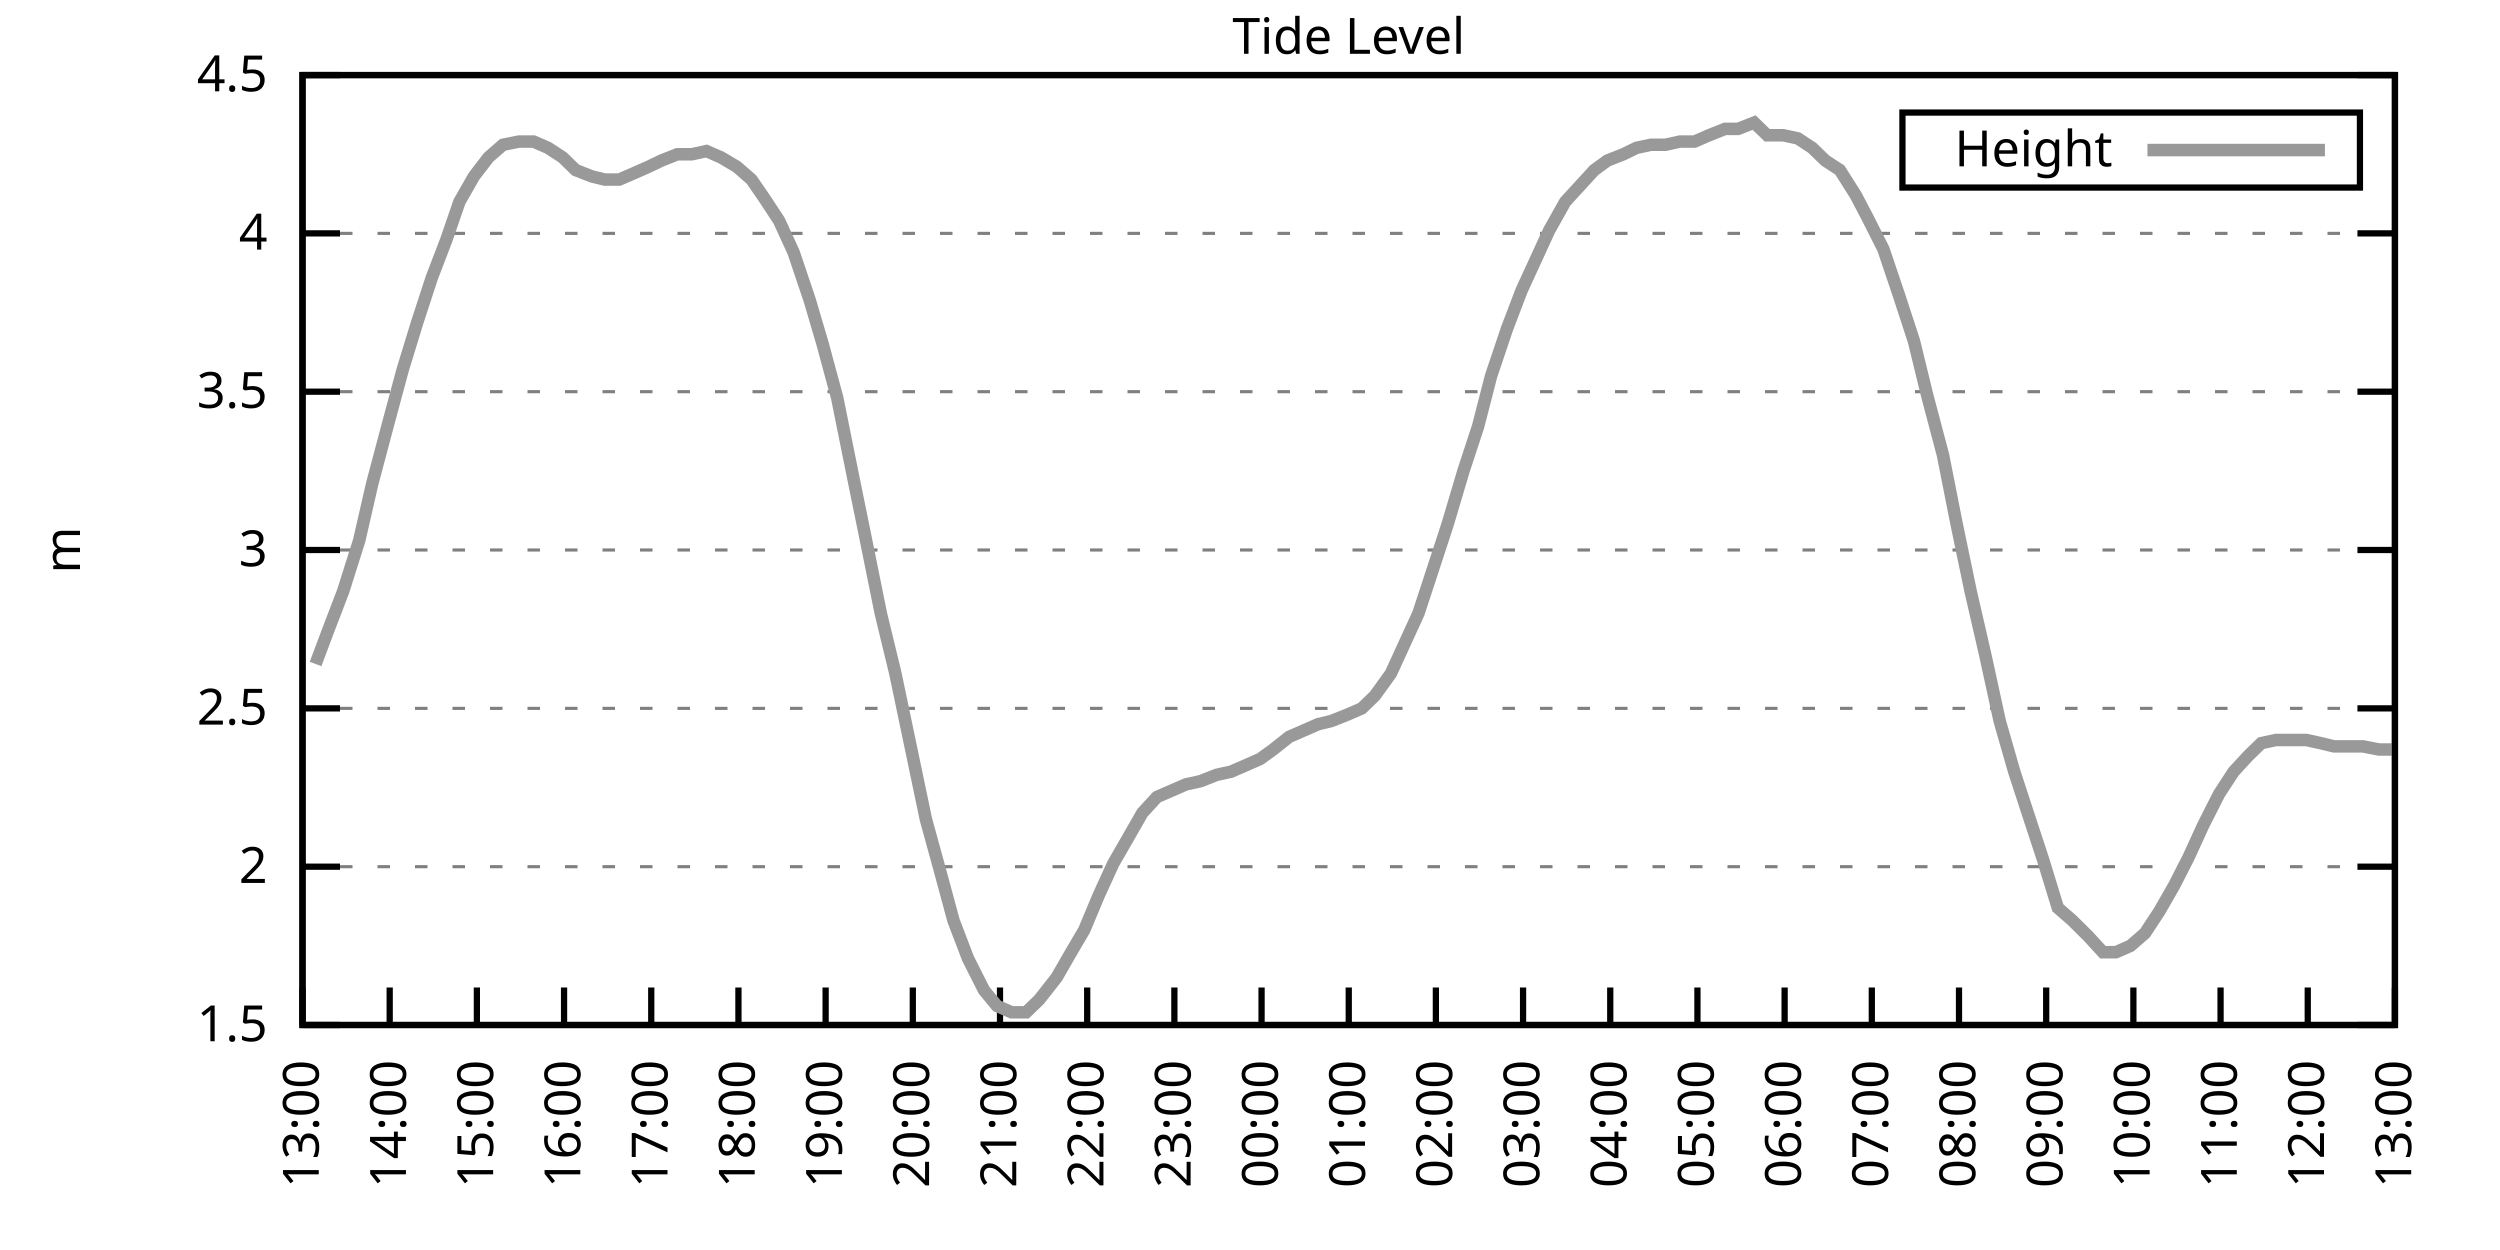
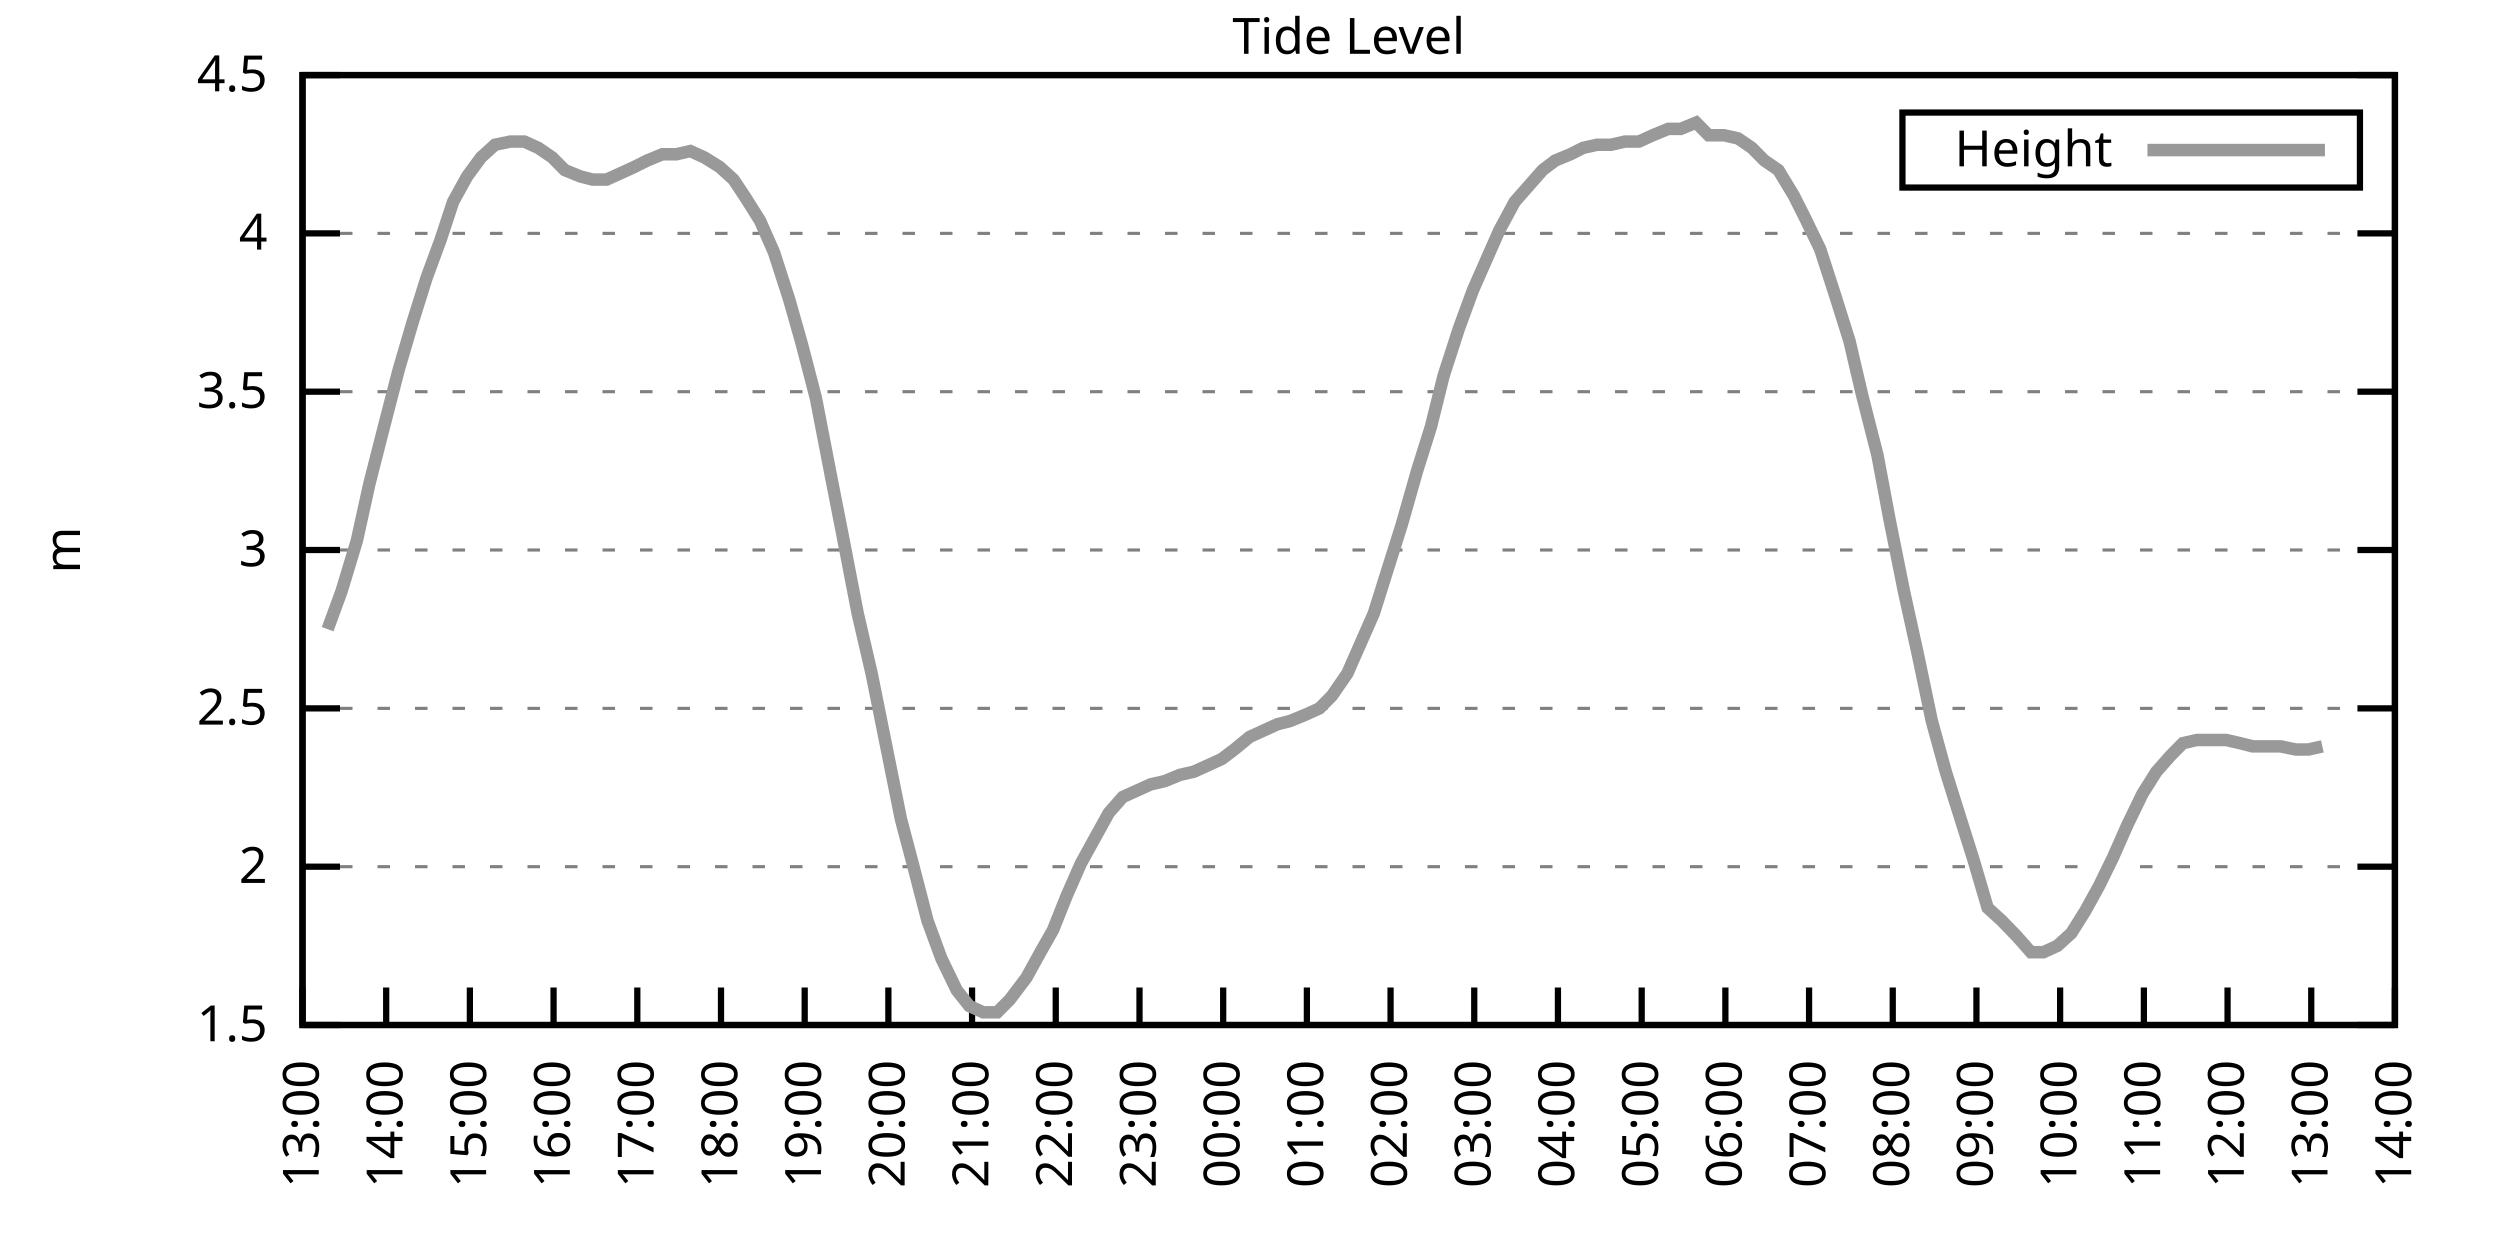
<svg xmlns="http://www.w3.org/2000/svg" xmlns:xlink="http://www.w3.org/1999/xlink" width="400" height="200" viewBox="0 0 400 200">
  <g id="gnuplot_canvas">
    <rect x="0" y="0" width="400" height="200" fill="none" />
    <defs>
      <circle id="gpDot" r="0.5" stroke-width="0.5" stroke="currentColor" />
      <path id="gpPt0" stroke-width="0.333" stroke="currentColor" d="M-1,0 h2 M0,-1 v2" />
      <path id="gpPt1" stroke-width="0.333" stroke="currentColor" d="M-1,-1 L1,1 M1,-1 L-1,1" />
      <path id="gpPt2" stroke-width="0.333" stroke="currentColor" d="M-1,0 L1,0 M0,-1 L0,1 M-1,-1 L1,1 M-1,1 L1,-1" />
      <rect id="gpPt3" stroke-width="0.333" stroke="currentColor" x="-1" y="-1" width="2" height="2" />
      <rect id="gpPt4" stroke-width="0.333" stroke="currentColor" fill="currentColor" x="-1" y="-1" width="2" height="2" />
      <circle id="gpPt5" stroke-width="0.333" stroke="currentColor" cx="0" cy="0" r="1" />
      <use xlink:href="#gpPt5" id="gpPt6" fill="currentColor" stroke="none" />
      <path id="gpPt7" stroke-width="0.333" stroke="currentColor" d="M0,-1.33 L-1.33,0.67 L1.33,0.67 z" />
      <use xlink:href="#gpPt7" id="gpPt8" fill="currentColor" stroke="none" />
      <use xlink:href="#gpPt7" id="gpPt9" stroke="currentColor" transform="rotate(180)" />
      <use xlink:href="#gpPt9" id="gpPt10" fill="currentColor" stroke="none" />
      <use xlink:href="#gpPt3" id="gpPt11" stroke="currentColor" transform="rotate(45)" />
      <use xlink:href="#gpPt11" id="gpPt12" fill="currentColor" stroke="none" />
      <path id="gpPt13" stroke-width="0.333" stroke="currentColor" d="M0,1.330 L1.265,0.411 L0.782,-1.067 L-0.782,-1.076 L-1.265,0.411 z" />
      <use xlink:href="#gpPt13" id="gpPt14" fill="currentColor" stroke="none" />
      <filter id="textbox" filterUnits="objectBoundingBox" x="0" y="0" height="1" width="1">
        <feFlood flood-color="white" flood-opacity="1" result="bgnd" />
        <feComposite in="SourceGraphic" in2="bgnd" operator="atop" />
      </filter>
      <filter id="greybox" filterUnits="objectBoundingBox" x="0" y="0" height="1" width="1">
        <feFlood flood-color="lightgrey" flood-opacity="1" result="grey" />
        <feComposite in="SourceGraphic" in2="grey" operator="atop" />
      </filter>
    </defs>
    <g fill="none" color="white" stroke="currentColor" stroke-width="1.00" stroke-linecap="butt" stroke-linejoin="miter">
</g>
    <g fill="none" color="black" stroke="currentColor" stroke-width="1.00" stroke-linecap="butt" stroke-linejoin="miter">
      <g stroke="none" shape-rendering="crispEdges">
        <polygon fill="rgb(255, 255, 255)" points="48.40,164.00 383.18,164.00 383.18,12.02 48.40,12.02 " />
      </g>
    </g>
    <g fill="none" color="black" stroke="currentColor" stroke-width="1.00" stroke-linecap="butt" stroke-linejoin="miter">
</g>
    <g fill="none" color="black" stroke="black" stroke-width="0.50" stroke-linecap="butt" stroke-linejoin="miter">
</g>
    <g fill="none" color="gray" stroke="currentColor" stroke-width="0.50" stroke-linecap="butt" stroke-linejoin="miter">
      <path stroke="gray" stroke-dasharray="2,4" class="gridline" d="M48.40,164.00 L383.19,164.00  " />
    </g>
    <g fill="none" color="gray" stroke="gray" stroke-width="1.00" stroke-linecap="butt" stroke-linejoin="miter">
</g>
    <g fill="none" color="black" stroke="currentColor" stroke-width="1.00" stroke-linecap="butt" stroke-linejoin="miter">
      <path stroke="black" d="M48.40,164.00 L54.40,164.00 M383.19,164.00 L377.19,164.00  " />
      <g transform="translate(42.80,166.60)" stroke="none" fill="black" font-family="Sans" font-size="8.00" text-anchor="end">
        <text>
          <tspan font-family="Sans"> 1.5</tspan>
        </text>
      </g>
    </g>
    <g fill="none" color="black" stroke="currentColor" stroke-width="1.00" stroke-linecap="butt" stroke-linejoin="miter">
</g>
    <g fill="none" color="black" stroke="black" stroke-width="0.50" stroke-linecap="butt" stroke-linejoin="miter">
</g>
    <g fill="none" color="gray" stroke="currentColor" stroke-width="0.50" stroke-linecap="butt" stroke-linejoin="miter">
      <path stroke="gray" stroke-dasharray="2,4" class="gridline" d="M48.40,138.67 L383.19,138.67  " />
    </g>
    <g fill="none" color="gray" stroke="gray" stroke-width="1.00" stroke-linecap="butt" stroke-linejoin="miter">
</g>
    <g fill="none" color="black" stroke="currentColor" stroke-width="1.00" stroke-linecap="butt" stroke-linejoin="miter">
      <path stroke="black" d="M48.40,138.67 L54.40,138.67 M383.19,138.67 L377.19,138.67  " />
      <g transform="translate(42.80,141.27)" stroke="none" fill="black" font-family="Sans" font-size="8.00" text-anchor="end">
        <text>
          <tspan font-family="Sans"> 2</tspan>
        </text>
      </g>
    </g>
    <g fill="none" color="black" stroke="currentColor" stroke-width="1.00" stroke-linecap="butt" stroke-linejoin="miter">
</g>
    <g fill="none" color="black" stroke="black" stroke-width="0.50" stroke-linecap="butt" stroke-linejoin="miter">
</g>
    <g fill="none" color="gray" stroke="currentColor" stroke-width="0.50" stroke-linecap="butt" stroke-linejoin="miter">
      <path stroke="gray" stroke-dasharray="2,4" class="gridline" d="M48.40,113.34 L383.19,113.34  " />
    </g>
    <g fill="none" color="gray" stroke="gray" stroke-width="1.00" stroke-linecap="butt" stroke-linejoin="miter">
</g>
    <g fill="none" color="black" stroke="currentColor" stroke-width="1.00" stroke-linecap="butt" stroke-linejoin="miter">
      <path stroke="black" d="M48.40,113.34 L54.40,113.34 M383.19,113.34 L377.19,113.34  " />
      <g transform="translate(42.80,115.94)" stroke="none" fill="black" font-family="Sans" font-size="8.00" text-anchor="end">
        <text>
          <tspan font-family="Sans"> 2.5</tspan>
        </text>
      </g>
    </g>
    <g fill="none" color="black" stroke="currentColor" stroke-width="1.00" stroke-linecap="butt" stroke-linejoin="miter">
</g>
    <g fill="none" color="black" stroke="black" stroke-width="0.50" stroke-linecap="butt" stroke-linejoin="miter">
</g>
    <g fill="none" color="gray" stroke="currentColor" stroke-width="0.50" stroke-linecap="butt" stroke-linejoin="miter">
      <path stroke="gray" stroke-dasharray="2,4" class="gridline" d="M48.40,88.00 L383.19,88.00  " />
    </g>
    <g fill="none" color="gray" stroke="gray" stroke-width="1.00" stroke-linecap="butt" stroke-linejoin="miter">
</g>
    <g fill="none" color="black" stroke="currentColor" stroke-width="1.00" stroke-linecap="butt" stroke-linejoin="miter">
      <path stroke="black" d="M48.40,88.00 L54.40,88.00 M383.19,88.00 L377.19,88.00  " />
      <g transform="translate(42.80,90.60)" stroke="none" fill="black" font-family="Sans" font-size="8.00" text-anchor="end">
        <text>
          <tspan font-family="Sans"> 3</tspan>
        </text>
      </g>
    </g>
    <g fill="none" color="black" stroke="currentColor" stroke-width="1.00" stroke-linecap="butt" stroke-linejoin="miter">
</g>
    <g fill="none" color="black" stroke="black" stroke-width="0.50" stroke-linecap="butt" stroke-linejoin="miter">
</g>
    <g fill="none" color="gray" stroke="currentColor" stroke-width="0.50" stroke-linecap="butt" stroke-linejoin="miter">
      <path stroke="gray" stroke-dasharray="2,4" class="gridline" d="M48.40,62.67 L383.19,62.67  " />
    </g>
    <g fill="none" color="gray" stroke="gray" stroke-width="1.00" stroke-linecap="butt" stroke-linejoin="miter">
</g>
    <g fill="none" color="black" stroke="currentColor" stroke-width="1.00" stroke-linecap="butt" stroke-linejoin="miter">
      <path stroke="black" d="M48.40,62.67 L54.40,62.67 M383.19,62.67 L377.19,62.67  " />
      <g transform="translate(42.80,65.27)" stroke="none" fill="black" font-family="Sans" font-size="8.00" text-anchor="end">
        <text>
          <tspan font-family="Sans"> 3.5</tspan>
        </text>
      </g>
    </g>
    <g fill="none" color="black" stroke="currentColor" stroke-width="1.00" stroke-linecap="butt" stroke-linejoin="miter">
</g>
    <g fill="none" color="black" stroke="black" stroke-width="0.50" stroke-linecap="butt" stroke-linejoin="miter">
</g>
    <g fill="none" color="gray" stroke="currentColor" stroke-width="0.50" stroke-linecap="butt" stroke-linejoin="miter">
      <path stroke="gray" stroke-dasharray="2,4" class="gridline" d="M48.40,37.34 L383.19,37.34  " />
    </g>
    <g fill="none" color="gray" stroke="gray" stroke-width="1.00" stroke-linecap="butt" stroke-linejoin="miter">
</g>
    <g fill="none" color="black" stroke="currentColor" stroke-width="1.00" stroke-linecap="butt" stroke-linejoin="miter">
      <path stroke="black" d="M48.40,37.34 L54.40,37.34 M383.19,37.34 L377.19,37.34  " />
      <g transform="translate(42.80,39.94)" stroke="none" fill="black" font-family="Sans" font-size="8.00" text-anchor="end">
        <text>
          <tspan font-family="Sans"> 4</tspan>
        </text>
      </g>
    </g>
    <g fill="none" color="black" stroke="currentColor" stroke-width="1.00" stroke-linecap="butt" stroke-linejoin="miter">
</g>
    <g fill="none" color="black" stroke="black" stroke-width="0.50" stroke-linecap="butt" stroke-linejoin="miter">
</g>
    <g fill="none" color="gray" stroke="currentColor" stroke-width="0.50" stroke-linecap="butt" stroke-linejoin="miter">
      <path stroke="gray" stroke-dasharray="2,4" class="gridline" d="M48.40,12.01 L383.19,12.01  " />
    </g>
    <g fill="none" color="gray" stroke="gray" stroke-width="1.00" stroke-linecap="butt" stroke-linejoin="miter">
</g>
    <g fill="none" color="black" stroke="currentColor" stroke-width="1.00" stroke-linecap="butt" stroke-linejoin="miter">
      <path stroke="black" d="M48.40,12.01 L54.40,12.01 M383.19,12.01 L377.19,12.01  " />
      <g transform="translate(42.80,14.61)" stroke="none" fill="black" font-family="Sans" font-size="8.00" text-anchor="end">
        <text>
          <tspan font-family="Sans"> 4.5</tspan>
        </text>
      </g>
    </g>
    <g fill="none" color="black" stroke="currentColor" stroke-width="1.00" stroke-linecap="butt" stroke-linejoin="miter">
      <path stroke="black" d="M48.40,164.00 L48.40,158.00  " />
      <g transform="translate(51.00,169.60) rotate(270.00)" stroke="none" fill="black" font-family="Sans" font-size="8.00" text-anchor="end">
        <text>
          <tspan font-family="Sans">13:00</tspan>
        </text>
      </g>
    </g>
    <g fill="none" color="black" stroke="currentColor" stroke-width="1.00" stroke-linecap="butt" stroke-linejoin="miter">
-       <path stroke="black" d="M62.35,164.00 L62.35,158.00  " />
-       <g transform="translate(64.95,169.60) rotate(270.00)" stroke="none" fill="black" font-family="Sans" font-size="8.00" text-anchor="end">
+       <path stroke="black" d="M61.79,164.00 L61.79,158.00  " />
+       <g transform="translate(64.39,169.60) rotate(270.00)" stroke="none" fill="black" font-family="Sans" font-size="8.00" text-anchor="end">
        <text>
          <tspan font-family="Sans">14:00</tspan>
        </text>
      </g>
    </g>
    <g fill="none" color="black" stroke="currentColor" stroke-width="1.00" stroke-linecap="butt" stroke-linejoin="miter">
-       <path stroke="black" d="M76.30,164.00 L76.30,158.00  " />
-       <g transform="translate(78.90,169.60) rotate(270.00)" stroke="none" fill="black" font-family="Sans" font-size="8.00" text-anchor="end">
+       <path stroke="black" d="M75.18,164.00 L75.18,158.00  " />
+       <g transform="translate(77.78,169.60) rotate(270.00)" stroke="none" fill="black" font-family="Sans" font-size="8.00" text-anchor="end">
        <text>
          <tspan font-family="Sans">15:00</tspan>
        </text>
      </g>
    </g>
    <g fill="none" color="black" stroke="currentColor" stroke-width="1.00" stroke-linecap="butt" stroke-linejoin="miter">
-       <path stroke="black" d="M90.25,164.00 L90.25,158.00  " />
-       <g transform="translate(92.85,169.60) rotate(270.00)" stroke="none" fill="black" font-family="Sans" font-size="8.00" text-anchor="end">
+       <path stroke="black" d="M88.57,164.00 L88.57,158.00  " />
+       <g transform="translate(91.17,169.60) rotate(270.00)" stroke="none" fill="black" font-family="Sans" font-size="8.00" text-anchor="end">
        <text>
          <tspan font-family="Sans">16:00</tspan>
        </text>
      </g>
    </g>
    <g fill="none" color="black" stroke="currentColor" stroke-width="1.00" stroke-linecap="butt" stroke-linejoin="miter">
-       <path stroke="black" d="M104.20,164.00 L104.20,158.00  " />
-       <g transform="translate(106.80,169.60) rotate(270.00)" stroke="none" fill="black" font-family="Sans" font-size="8.00" text-anchor="end">
+       <path stroke="black" d="M101.97,164.00 L101.97,158.00  " />
+       <g transform="translate(104.57,169.60) rotate(270.00)" stroke="none" fill="black" font-family="Sans" font-size="8.00" text-anchor="end">
        <text>
          <tspan font-family="Sans">17:00</tspan>
        </text>
      </g>
    </g>
    <g fill="none" color="black" stroke="currentColor" stroke-width="1.00" stroke-linecap="butt" stroke-linejoin="miter">
-       <path stroke="black" d="M118.15,164.00 L118.15,158.00  " />
-       <g transform="translate(120.75,169.60) rotate(270.00)" stroke="none" fill="black" font-family="Sans" font-size="8.00" text-anchor="end">
+       <path stroke="black" d="M115.36,164.00 L115.36,158.00  " />
+       <g transform="translate(117.96,169.60) rotate(270.00)" stroke="none" fill="black" font-family="Sans" font-size="8.00" text-anchor="end">
        <text>
          <tspan font-family="Sans">18:00</tspan>
        </text>
      </g>
    </g>
    <g fill="none" color="black" stroke="currentColor" stroke-width="1.00" stroke-linecap="butt" stroke-linejoin="miter">
-       <path stroke="black" d="M132.10,164.00 L132.10,158.00  " />
-       <g transform="translate(134.70,169.60) rotate(270.00)" stroke="none" fill="black" font-family="Sans" font-size="8.00" text-anchor="end">
+       <path stroke="black" d="M128.75,164.00 L128.75,158.00  " />
+       <g transform="translate(131.35,169.60) rotate(270.00)" stroke="none" fill="black" font-family="Sans" font-size="8.00" text-anchor="end">
        <text>
          <tspan font-family="Sans">19:00</tspan>
        </text>
      </g>
    </g>
    <g fill="none" color="black" stroke="currentColor" stroke-width="1.00" stroke-linecap="butt" stroke-linejoin="miter">
-       <path stroke="black" d="M146.05,164.00 L146.05,158.00  " />
-       <g transform="translate(148.65,169.60) rotate(270.00)" stroke="none" fill="black" font-family="Sans" font-size="8.00" text-anchor="end">
+       <path stroke="black" d="M142.14,164.00 L142.14,158.00  " />
+       <g transform="translate(144.74,169.60) rotate(270.00)" stroke="none" fill="black" font-family="Sans" font-size="8.00" text-anchor="end">
        <text>
          <tspan font-family="Sans">20:00</tspan>
        </text>
      </g>
    </g>
    <g fill="none" color="black" stroke="currentColor" stroke-width="1.00" stroke-linecap="butt" stroke-linejoin="miter">
-       <path stroke="black" d="M160.00,164.00 L160.00,158.00  " />
-       <g transform="translate(162.60,169.60) rotate(270.00)" stroke="none" fill="black" font-family="Sans" font-size="8.00" text-anchor="end">
+       <path stroke="black" d="M155.53,164.00 L155.53,158.00  " />
+       <g transform="translate(158.13,169.60) rotate(270.00)" stroke="none" fill="black" font-family="Sans" font-size="8.00" text-anchor="end">
        <text>
          <tspan font-family="Sans">21:00</tspan>
        </text>
      </g>
    </g>
    <g fill="none" color="black" stroke="currentColor" stroke-width="1.00" stroke-linecap="butt" stroke-linejoin="miter">
-       <path stroke="black" d="M173.95,164.00 L173.95,158.00  " />
-       <g transform="translate(176.55,169.60) rotate(270.00)" stroke="none" fill="black" font-family="Sans" font-size="8.00" text-anchor="end">
+       <path stroke="black" d="M168.92,164.00 L168.92,158.00  " />
+       <g transform="translate(171.52,169.60) rotate(270.00)" stroke="none" fill="black" font-family="Sans" font-size="8.00" text-anchor="end">
        <text>
          <tspan font-family="Sans">22:00</tspan>
        </text>
      </g>
    </g>
    <g fill="none" color="black" stroke="currentColor" stroke-width="1.00" stroke-linecap="butt" stroke-linejoin="miter">
-       <path stroke="black" d="M187.90,164.00 L187.90,158.00  " />
-       <g transform="translate(190.50,169.60) rotate(270.00)" stroke="none" fill="black" font-family="Sans" font-size="8.00" text-anchor="end">
+       <path stroke="black" d="M182.32,164.00 L182.32,158.00  " />
+       <g transform="translate(184.92,169.60) rotate(270.00)" stroke="none" fill="black" font-family="Sans" font-size="8.00" text-anchor="end">
        <text>
          <tspan font-family="Sans">23:00</tspan>
        </text>
      </g>
    </g>
    <g fill="none" color="black" stroke="currentColor" stroke-width="1.00" stroke-linecap="butt" stroke-linejoin="miter">
-       <path stroke="black" d="M201.85,164.00 L201.85,158.00  " />
-       <g transform="translate(204.45,169.60) rotate(270.00)" stroke="none" fill="black" font-family="Sans" font-size="8.00" text-anchor="end">
+       <path stroke="black" d="M195.71,164.00 L195.71,158.00  " />
+       <g transform="translate(198.31,169.60) rotate(270.00)" stroke="none" fill="black" font-family="Sans" font-size="8.00" text-anchor="end">
        <text>
          <tspan font-family="Sans">00:00</tspan>
        </text>
      </g>
    </g>
    <g fill="none" color="black" stroke="currentColor" stroke-width="1.00" stroke-linecap="butt" stroke-linejoin="miter">
-       <path stroke="black" d="M215.80,164.00 L215.80,158.00  " />
-       <g transform="translate(218.40,169.60) rotate(270.00)" stroke="none" fill="black" font-family="Sans" font-size="8.00" text-anchor="end">
+       <path stroke="black" d="M209.10,164.00 L209.10,158.00  " />
+       <g transform="translate(211.70,169.60) rotate(270.00)" stroke="none" fill="black" font-family="Sans" font-size="8.00" text-anchor="end">
        <text>
          <tspan font-family="Sans">01:00</tspan>
        </text>
      </g>
    </g>
    <g fill="none" color="black" stroke="currentColor" stroke-width="1.00" stroke-linecap="butt" stroke-linejoin="miter">
-       <path stroke="black" d="M229.74,164.00 L229.74,158.00  " />
-       <g transform="translate(232.34,169.60) rotate(270.00)" stroke="none" fill="black" font-family="Sans" font-size="8.00" text-anchor="end">
+       <path stroke="black" d="M222.49,164.00 L222.49,158.00  " />
+       <g transform="translate(225.09,169.60) rotate(270.00)" stroke="none" fill="black" font-family="Sans" font-size="8.00" text-anchor="end">
        <text>
          <tspan font-family="Sans">02:00</tspan>
        </text>
      </g>
    </g>
    <g fill="none" color="black" stroke="currentColor" stroke-width="1.00" stroke-linecap="butt" stroke-linejoin="miter">
-       <path stroke="black" d="M243.69,164.00 L243.69,158.00  " />
-       <g transform="translate(246.29,169.60) rotate(270.00)" stroke="none" fill="black" font-family="Sans" font-size="8.00" text-anchor="end">
+       <path stroke="black" d="M235.88,164.00 L235.88,158.00  " />
+       <g transform="translate(238.48,169.60) rotate(270.00)" stroke="none" fill="black" font-family="Sans" font-size="8.00" text-anchor="end">
        <text>
          <tspan font-family="Sans">03:00</tspan>
        </text>
      </g>
    </g>
    <g fill="none" color="black" stroke="currentColor" stroke-width="1.00" stroke-linecap="butt" stroke-linejoin="miter">
-       <path stroke="black" d="M257.64,164.00 L257.64,158.00  " />
-       <g transform="translate(260.24,169.60) rotate(270.00)" stroke="none" fill="black" font-family="Sans" font-size="8.00" text-anchor="end">
+       <path stroke="black" d="M249.27,164.00 L249.27,158.00  " />
+       <g transform="translate(251.87,169.60) rotate(270.00)" stroke="none" fill="black" font-family="Sans" font-size="8.00" text-anchor="end">
        <text>
          <tspan font-family="Sans">04:00</tspan>
        </text>
      </g>
    </g>
    <g fill="none" color="black" stroke="currentColor" stroke-width="1.00" stroke-linecap="butt" stroke-linejoin="miter">
-       <path stroke="black" d="M271.59,164.00 L271.59,158.00  " />
-       <g transform="translate(274.19,169.60) rotate(270.00)" stroke="none" fill="black" font-family="Sans" font-size="8.00" text-anchor="end">
+       <path stroke="black" d="M262.67,164.00 L262.67,158.00  " />
+       <g transform="translate(265.27,169.60) rotate(270.00)" stroke="none" fill="black" font-family="Sans" font-size="8.00" text-anchor="end">
        <text>
          <tspan font-family="Sans">05:00</tspan>
        </text>
      </g>
    </g>
    <g fill="none" color="black" stroke="currentColor" stroke-width="1.00" stroke-linecap="butt" stroke-linejoin="miter">
-       <path stroke="black" d="M285.54,164.00 L285.54,158.00  " />
-       <g transform="translate(288.14,169.60) rotate(270.00)" stroke="none" fill="black" font-family="Sans" font-size="8.00" text-anchor="end">
+       <path stroke="black" d="M276.06,164.00 L276.06,158.00  " />
+       <g transform="translate(278.66,169.60) rotate(270.00)" stroke="none" fill="black" font-family="Sans" font-size="8.00" text-anchor="end">
        <text>
          <tspan font-family="Sans">06:00</tspan>
        </text>
      </g>
    </g>
    <g fill="none" color="black" stroke="currentColor" stroke-width="1.00" stroke-linecap="butt" stroke-linejoin="miter">
-       <path stroke="black" d="M299.49,164.00 L299.49,158.00  " />
-       <g transform="translate(302.09,169.60) rotate(270.00)" stroke="none" fill="black" font-family="Sans" font-size="8.00" text-anchor="end">
+       <path stroke="black" d="M289.45,164.00 L289.45,158.00  " />
+       <g transform="translate(292.05,169.60) rotate(270.00)" stroke="none" fill="black" font-family="Sans" font-size="8.00" text-anchor="end">
        <text>
          <tspan font-family="Sans">07:00</tspan>
        </text>
      </g>
    </g>
    <g fill="none" color="black" stroke="currentColor" stroke-width="1.00" stroke-linecap="butt" stroke-linejoin="miter">
-       <path stroke="black" d="M313.44,164.00 L313.44,158.00  " />
-       <g transform="translate(316.04,169.60) rotate(270.00)" stroke="none" fill="black" font-family="Sans" font-size="8.00" text-anchor="end">
+       <path stroke="black" d="M302.84,164.00 L302.84,158.00  " />
+       <g transform="translate(305.44,169.60) rotate(270.00)" stroke="none" fill="black" font-family="Sans" font-size="8.00" text-anchor="end">
        <text>
          <tspan font-family="Sans">08:00</tspan>
        </text>
      </g>
    </g>
    <g fill="none" color="black" stroke="currentColor" stroke-width="1.00" stroke-linecap="butt" stroke-linejoin="miter">
-       <path stroke="black" d="M327.39,164.00 L327.39,158.00  " />
-       <g transform="translate(329.99,169.60) rotate(270.00)" stroke="none" fill="black" font-family="Sans" font-size="8.00" text-anchor="end">
+       <path stroke="black" d="M316.23,164.00 L316.23,158.00  " />
+       <g transform="translate(318.83,169.60) rotate(270.00)" stroke="none" fill="black" font-family="Sans" font-size="8.00" text-anchor="end">
        <text>
          <tspan font-family="Sans">09:00</tspan>
        </text>
      </g>
    </g>
    <g fill="none" color="black" stroke="currentColor" stroke-width="1.00" stroke-linecap="butt" stroke-linejoin="miter">
-       <path stroke="black" d="M341.34,164.00 L341.34,158.00  " />
-       <g transform="translate(343.94,169.60) rotate(270.00)" stroke="none" fill="black" font-family="Sans" font-size="8.00" text-anchor="end">
+       <path stroke="black" d="M329.62,164.00 L329.62,158.00  " />
+       <g transform="translate(332.22,169.60) rotate(270.00)" stroke="none" fill="black" font-family="Sans" font-size="8.00" text-anchor="end">
        <text>
          <tspan font-family="Sans">10:00</tspan>
        </text>
      </g>
    </g>
    <g fill="none" color="black" stroke="currentColor" stroke-width="1.00" stroke-linecap="butt" stroke-linejoin="miter">
-       <path stroke="black" d="M355.29,164.00 L355.29,158.00  " />
-       <g transform="translate(357.89,169.60) rotate(270.00)" stroke="none" fill="black" font-family="Sans" font-size="8.00" text-anchor="end">
+       <path stroke="black" d="M343.02,164.00 L343.02,158.00  " />
+       <g transform="translate(345.62,169.60) rotate(270.00)" stroke="none" fill="black" font-family="Sans" font-size="8.00" text-anchor="end">
        <text>
          <tspan font-family="Sans">11:00</tspan>
        </text>
      </g>
    </g>
    <g fill="none" color="black" stroke="currentColor" stroke-width="1.00" stroke-linecap="butt" stroke-linejoin="miter">
-       <path stroke="black" d="M369.24,164.00 L369.24,158.00  " />
-       <g transform="translate(371.84,169.60) rotate(270.00)" stroke="none" fill="black" font-family="Sans" font-size="8.00" text-anchor="end">
+       <path stroke="black" d="M356.41,164.00 L356.41,158.00  " />
+       <g transform="translate(359.01,169.60) rotate(270.00)" stroke="none" fill="black" font-family="Sans" font-size="8.00" text-anchor="end">
        <text>
          <tspan font-family="Sans">12:00</tspan>
+         </text>
+       </g>
+     </g>
+     <g fill="none" color="black" stroke="currentColor" stroke-width="1.00" stroke-linecap="butt" stroke-linejoin="miter">
+       <path stroke="black" d="M369.80,164.00 L369.80,158.00  " />
+       <g transform="translate(372.40,169.60) rotate(270.00)" stroke="none" fill="black" font-family="Sans" font-size="8.00" text-anchor="end">
+         <text>
+           <tspan font-family="Sans">13:00</tspan>
        </text>
      </g>
    </g>
    <g fill="none" color="black" stroke="currentColor" stroke-width="1.00" stroke-linecap="butt" stroke-linejoin="miter">
      <path stroke="black" d="M383.19,164.00 L383.19,158.00  " />
      <g transform="translate(385.79,169.60) rotate(270.00)" stroke="none" fill="black" font-family="Sans" font-size="8.00" text-anchor="end">
        <text>
-           <tspan font-family="Sans">13:00</tspan>
+           <tspan font-family="Sans">14:00</tspan>
        </text>
      </g>
    </g>
    <g fill="none" color="black" stroke="currentColor" stroke-width="1.00" stroke-linecap="butt" stroke-linejoin="miter">
</g>
    <g fill="none" color="black" stroke="currentColor" stroke-width="1.00" stroke-linecap="butt" stroke-linejoin="miter">
      <path stroke="black" d="M48.40,12.01 L48.40,164.00 L383.19,164.00 L383.19,12.01 L48.40,12.01 Z  " />
    </g>
    <g fill="none" color="black" stroke="currentColor" stroke-width="1.00" stroke-linecap="butt" stroke-linejoin="miter">
</g>
    <g fill="none" color="black" stroke="currentColor" stroke-width="1.00" stroke-linecap="butt" stroke-linejoin="miter">
      <path stroke="black" d="M304.39,30.01 L304.39,18.01 L377.59,18.01 L377.59,30.01 L304.39,30.01 Z  " />
    </g>
    <g id="Tide_level_plot_1">
      <g fill="none" color="white" stroke="black" stroke-width="2.00" stroke-linecap="butt" stroke-linejoin="miter">
</g>
      <g fill="none" color="black" stroke="currentColor" stroke-width="2.00" stroke-linecap="butt" stroke-linejoin="miter">
        <g transform="translate(337.99,26.61)" stroke="none" fill="black" font-family="Sans" font-size="8.00" text-anchor="end">
          <text>
            <tspan font-family="Sans">Height</tspan>
          </text>
        </g>
      </g>
      <g fill="none" color="black" stroke="currentColor" stroke-width="2.00" stroke-linecap="butt" stroke-linejoin="miter">
-         <path stroke="rgb(153, 153, 153)" d="M343.59,24.01 L371.99,24.01 M50.49,106.24 L52.58,100.67 L54.91,94.59 L57.47,86.49 L59.56,77.37 L62.12,67.74   L64.44,59.13 L66.77,51.53 L69.09,44.43 L71.42,38.35 L73.51,32.28 L75.83,28.22 L78.16,25.18 L80.48,23.16   L83.04,22.65 L85.37,22.65 L87.69,23.66 L90.02,25.18 L92.11,27.21 L94.67,28.22 L96.76,28.73 L99.08,28.73   L101.41,27.72 L103.73,26.70 L105.83,25.69 L108.38,24.68 L110.71,24.68 L113.03,24.17 L115.36,25.18 L117.92,26.70   L120.24,28.73 L122.33,31.77 L124.66,35.32 L126.98,40.38 L129.54,47.98 L131.63,55.07 L133.96,63.69 L136.51,76.35   L138.37,85.47 L140.93,98.14 L143.26,107.76 L148.14,131.07 L150.23,138.67 L152.56,147.28 L154.88,153.36 L157.44,158.43   L159.53,160.96 L161.86,161.97 L164.18,161.97 L166.27,159.95 L169.06,156.40 L171.39,152.35 L173.48,148.80 L175.81,143.23   L178.13,138.16 L180.46,134.11 L182.78,130.06 L185.11,127.52 L187.43,126.51 L189.76,125.50 L192.08,124.99 L194.64,123.98   L196.96,123.47 L199.29,122.46 L201.61,121.44 L203.71,119.92 L206.26,117.90 L208.59,116.88 L210.91,115.87 L213.01,115.36   L215.56,114.35 L217.89,113.34 L219.98,111.31 L222.54,107.76 L224.63,103.20 L226.95,98.14 L229.28,91.04 L231.60,83.95   L234.16,75.34 L236.49,68.25 L238.58,60.14 L241.14,52.54 L243.46,46.46 L245.79,41.39 L247.88,36.84 L250.44,32.28   L255.09,27.21 L257.18,25.69 L259.74,24.68 L261.83,23.66 L264.15,23.16 L266.48,23.16 L268.80,22.65 L271.13,22.65   L273.45,21.64 L276.01,20.62 L278.10,20.62 L280.66,19.61 L282.75,21.64 L285.31,21.64 L287.64,22.14 L289.96,23.66   L292.05,25.69 L294.38,27.21 L296.94,31.26 L298.80,34.81 L301.35,39.87 L303.91,47.47 L306.23,54.57 L308.33,63.18   L310.88,72.81 L312.98,83.45 L315.30,94.59 L317.63,104.72 L319.95,115.36 L322.28,123.47 L324.60,130.56 L326.93,137.66   L329.25,145.25 L331.58,147.28 L334.13,149.81 L336.46,152.35 L338.55,152.35 L340.88,151.33 L343.20,149.31 L345.53,145.76   L347.85,141.71 L350.18,137.15 L352.50,132.08 L355.06,127.02 L357.38,123.47 L359.71,120.94 L361.80,118.91 L364.13,118.40   L366.45,118.40 L369.01,118.40 L371.33,118.91 L373.43,119.42 L375.75,119.42 L378.08,119.42 L380.63,119.92 L382.73,119.92    " />
+         <path stroke="rgb(153, 153, 153)" d="M343.59,24.01 L371.99,24.01 M52.42,100.67 L54.65,94.59 L57.10,86.49 L59.11,77.37 L61.57,67.74 L63.80,59.13   L66.03,51.53 L68.26,44.43 L70.50,38.35 L72.50,32.28 L74.74,28.22 L76.97,25.18 L79.20,23.16 L81.66,22.65   L83.89,22.65 L86.12,23.66 L88.35,25.18 L90.36,27.21 L92.82,28.22 L94.82,28.73 L97.06,28.73 L99.29,27.72   L101.52,26.70 L103.53,25.69 L105.98,24.68 L108.22,24.68 L110.45,24.17 L112.68,25.18 L115.13,26.70 L117.37,28.73   L119.38,31.77 L121.61,35.32 L123.84,40.38 L126.29,47.98 L128.30,55.07 L130.54,63.69 L132.99,76.35 L134.78,85.47   L137.23,98.14 L139.46,107.76 L144.15,131.07 L146.16,138.67 L148.39,147.28 L150.62,153.36 L153.08,158.43 L155.09,160.96   L157.32,161.97 L159.55,161.97 L161.56,159.95 L164.24,156.40 L166.47,152.35 L168.48,148.80 L170.71,143.23 L172.94,138.16   L175.17,134.11 L177.41,130.06 L179.64,127.52 L181.87,126.51 L184.10,125.50 L186.33,124.99 L188.79,123.98 L191.02,123.47   L193.25,122.46 L195.48,121.44 L197.49,119.92 L199.95,117.90 L202.18,116.88 L204.41,115.87 L206.42,115.36 L208.88,114.35   L211.11,113.34 L213.12,111.31 L215.57,107.76 L217.58,103.20 L219.81,98.14 L222.04,91.04 L224.28,83.95 L226.73,75.34   L228.96,68.25 L230.97,60.14 L233.43,52.54 L235.66,46.46 L237.89,41.39 L239.90,36.84 L242.36,32.28 L246.82,27.21   L248.83,25.69 L251.28,24.68 L253.29,23.66 L255.52,23.16 L257.76,23.16 L259.99,22.65 L262.22,22.65 L264.45,21.64   L266.91,20.62 L268.92,20.62 L271.37,19.61 L273.38,21.64 L275.83,21.64 L278.07,22.14 L280.30,23.66 L282.31,25.69   L284.54,27.21 L286.99,31.26 L288.78,34.81 L291.23,39.87 L293.69,47.47 L295.92,54.57 L297.93,63.18 L300.39,72.81   L302.39,83.45 L304.63,94.59 L306.86,104.72 L309.09,115.36 L311.32,123.47 L313.55,130.56 L315.79,137.66 L318.02,145.25   L320.25,147.28 L322.70,149.81 L324.94,152.35 L326.95,152.35 L329.18,151.33 L331.41,149.31 L333.64,145.76 L335.87,141.71   L338.10,137.15 L340.34,132.08 L342.79,127.02 L345.02,123.47 L347.26,120.94 L349.26,118.91 L351.50,118.40 L353.73,118.40   L356.18,118.40 L358.42,118.91 L360.42,119.42 L362.66,119.42 L364.89,119.42 L367.34,119.92 L369.35,119.92 L371.58,119.42    " />
      </g>
    </g>
    <g fill="none" color="black" stroke="currentColor" stroke-width="2.00" stroke-linecap="butt" stroke-linejoin="miter">
</g>
    <g fill="none" color="black" stroke="black" stroke-width="1.00" stroke-linecap="butt" stroke-linejoin="miter">
</g>
    <g fill="none" color="black" stroke="currentColor" stroke-width="1.00" stroke-linecap="butt" stroke-linejoin="miter">
      <path stroke="black" d="M48.40,12.01 L48.40,164.00 L383.19,164.00 L383.19,12.01 L48.40,12.01 Z  " />
      <g transform="translate(12.80,88.01) rotate(270.00)" stroke="none" fill="black" font-family="Sans" font-size="8.00" text-anchor="middle">
        <text>
          <tspan font-family="Sans">m</tspan>
        </text>
      </g>
    </g>
    <g fill="none" color="black" stroke="currentColor" stroke-width="1.00" stroke-linecap="butt" stroke-linejoin="miter">
</g>
    <g fill="none" color="black" stroke="currentColor" stroke-width="1.00" stroke-linecap="butt" stroke-linejoin="miter">
      <g transform="translate(215.79,8.61)" stroke="none" fill="black" font-family="Sans" font-size="8.00" text-anchor="middle">
        <text>
          <tspan font-family="Sans">Tide Level</tspan>
        </text>
      </g>
    </g>
    <g fill="none" color="black" stroke="currentColor" stroke-width="1.00" stroke-linecap="butt" stroke-linejoin="miter">
</g>
  </g>
</svg>
